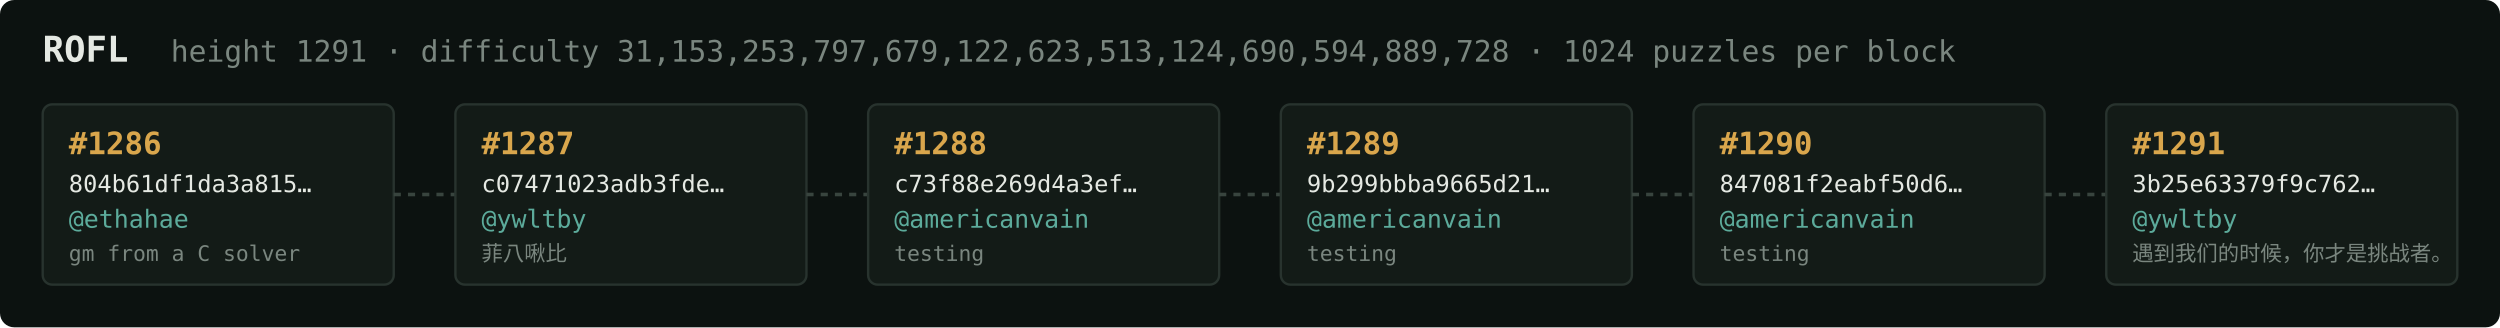
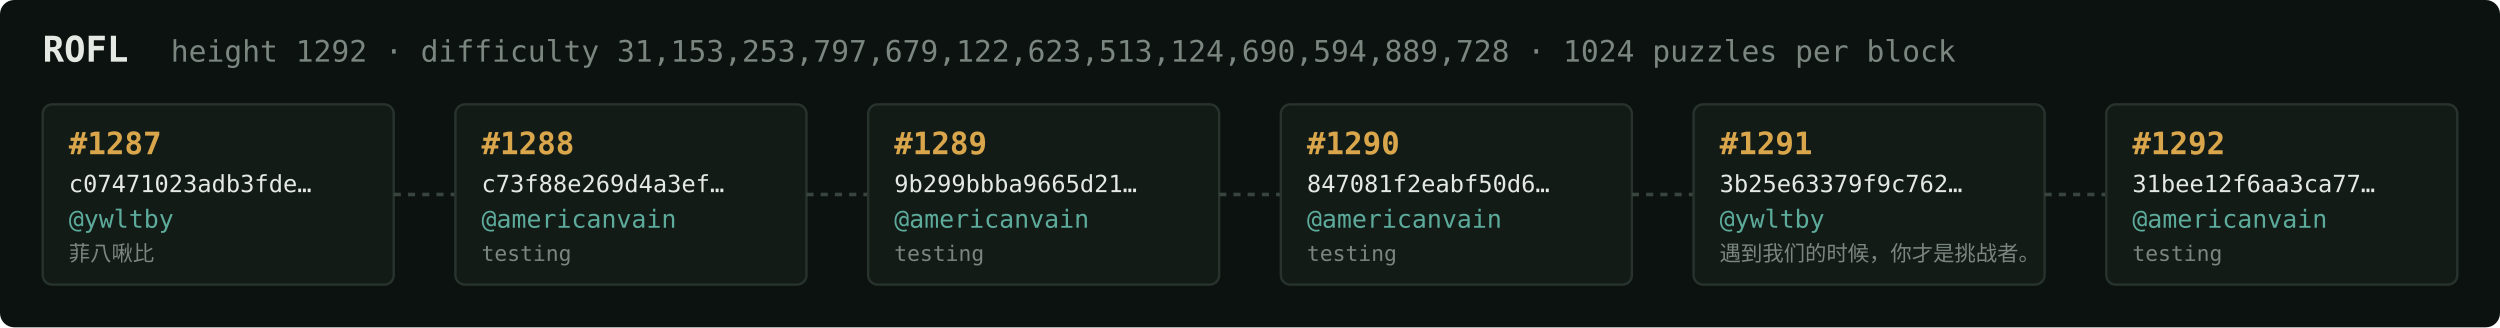
<svg xmlns="http://www.w3.org/2000/svg" width="1054" height="138" viewBox="0 0 1054 138" font-family="ui-monospace,SFMono-Regular,Menlo,monospace">
  <rect fill="#0c1210" width="1054" height="138" rx="6" />
  <text x="18" y="26" fill="#e5e9e3" font-size="15" font-weight="700">ROFL</text>
-   <text x="72" y="26" fill="#7a867f" font-size="12.5">height 1291 · difficulty 31,153,253,797,679,122,623,513,124,690,594,889,728 · 1024 puzzles per block</text>
+   <text x="72" y="26" fill="#7a867f" font-size="12.5">height 1292 · difficulty 31,153,253,797,679,122,623,513,124,690,594,889,728 · 1024 puzzles per block</text>
  <rect x="18" y="44" width="148" height="76" rx="4" fill="#131b17" stroke="#28332e" stroke-width="1" />
-   <text x="29" y="65" fill="#d9a64c" font-size="13" font-weight="700">#1286</text>
-   <text x="29" y="81" fill="#e5e9e3" font-size="10">804b61df1da3a815…</text>
-   <text x="29" y="96" fill="#5cab9b" font-size="10.5">@ethahae</text>
-   <text x="29" y="110" fill="#7a867f" font-size="9">gm from a C solver</text>
+   <text x="29" y="65" fill="#d9a64c" font-size="13" font-weight="700">#1287</text>
+   <text x="29" y="81" fill="#e5e9e3" font-size="10">c07471023adb3fde…</text>
+   <text x="29" y="96" fill="#5cab9b" font-size="10.5">@ywltby</text>
+   <text x="29" y="110" fill="#7a867f" font-size="9">菲八啾比</text>
  <line x1="166" y1="82.0" x2="192" y2="82.0" stroke="#38443e" stroke-width="1.5" stroke-dasharray="3 3" />
  <rect x="192" y="44" width="148" height="76" rx="4" fill="#131b17" stroke="#28332e" stroke-width="1" />
-   <text x="203" y="65" fill="#d9a64c" font-size="13" font-weight="700">#1287</text>
-   <text x="203" y="81" fill="#e5e9e3" font-size="10">c07471023adb3fde…</text>
-   <text x="203" y="96" fill="#5cab9b" font-size="10.5">@ywltby</text>
-   <text x="203" y="110" fill="#7a867f" font-size="9">菲八啾比</text>
+   <text x="203" y="65" fill="#d9a64c" font-size="13" font-weight="700">#1288</text>
+   <text x="203" y="81" fill="#e5e9e3" font-size="10">c73f88e269d4a3ef…</text>
+   <text x="203" y="96" fill="#5cab9b" font-size="10.5">@americanvain</text>
+   <text x="203" y="110" fill="#7a867f" font-size="9">testing</text>
  <line x1="340" y1="82.0" x2="366" y2="82.0" stroke="#38443e" stroke-width="1.5" stroke-dasharray="3 3" />
  <rect x="366" y="44" width="148" height="76" rx="4" fill="#131b17" stroke="#28332e" stroke-width="1" />
-   <text x="377" y="65" fill="#d9a64c" font-size="13" font-weight="700">#1288</text>
-   <text x="377" y="81" fill="#e5e9e3" font-size="10">c73f88e269d4a3ef…</text>
+   <text x="377" y="65" fill="#d9a64c" font-size="13" font-weight="700">#1289</text>
+   <text x="377" y="81" fill="#e5e9e3" font-size="10">9b299bbba9665d21…</text>
  <text x="377" y="96" fill="#5cab9b" font-size="10.5">@americanvain</text>
  <text x="377" y="110" fill="#7a867f" font-size="9">testing</text>
  <line x1="514" y1="82.0" x2="540" y2="82.0" stroke="#38443e" stroke-width="1.5" stroke-dasharray="3 3" />
  <rect x="540" y="44" width="148" height="76" rx="4" fill="#131b17" stroke="#28332e" stroke-width="1" />
-   <text x="551" y="65" fill="#d9a64c" font-size="13" font-weight="700">#1289</text>
-   <text x="551" y="81" fill="#e5e9e3" font-size="10">9b299bbba9665d21…</text>
+   <text x="551" y="65" fill="#d9a64c" font-size="13" font-weight="700">#1290</text>
+   <text x="551" y="81" fill="#e5e9e3" font-size="10">847081f2eabf50d6…</text>
  <text x="551" y="96" fill="#5cab9b" font-size="10.5">@americanvain</text>
  <text x="551" y="110" fill="#7a867f" font-size="9">testing</text>
  <line x1="688" y1="82.0" x2="714" y2="82.0" stroke="#38443e" stroke-width="1.5" stroke-dasharray="3 3" />
  <rect x="714" y="44" width="148" height="76" rx="4" fill="#131b17" stroke="#28332e" stroke-width="1" />
-   <text x="725" y="65" fill="#d9a64c" font-size="13" font-weight="700">#1290</text>
-   <text x="725" y="81" fill="#e5e9e3" font-size="10">847081f2eabf50d6…</text>
-   <text x="725" y="96" fill="#5cab9b" font-size="10.5">@americanvain</text>
-   <text x="725" y="110" fill="#7a867f" font-size="9">testing</text>
+   <text x="725" y="65" fill="#d9a64c" font-size="13" font-weight="700">#1291</text>
+   <text x="725" y="81" fill="#e5e9e3" font-size="10">3b25e63379f9c762…</text>
+   <text x="725" y="96" fill="#5cab9b" font-size="10.5">@ywltby</text>
+   <text x="725" y="110" fill="#7a867f" font-size="9">遇到我们的时候，你才是挑战者。</text>
  <line x1="862" y1="82.0" x2="888" y2="82.0" stroke="#38443e" stroke-width="1.5" stroke-dasharray="3 3" />
  <rect x="888" y="44" width="148" height="76" rx="4" fill="#131b17" stroke="#28332e" stroke-width="1" />
-   <text x="899" y="65" fill="#d9a64c" font-size="13" font-weight="700">#1291</text>
-   <text x="899" y="81" fill="#e5e9e3" font-size="10">3b25e63379f9c762…</text>
-   <text x="899" y="96" fill="#5cab9b" font-size="10.5">@ywltby</text>
-   <text x="899" y="110" fill="#7a867f" font-size="9">遇到我们的时候，你才是挑战者。</text>
+   <text x="899" y="65" fill="#d9a64c" font-size="13" font-weight="700">#1292</text>
+   <text x="899" y="81" fill="#e5e9e3" font-size="10">31bee12f6aa3ca77…</text>
+   <text x="899" y="96" fill="#5cab9b" font-size="10.5">@americanvain</text>
+   <text x="899" y="110" fill="#7a867f" font-size="9">testing</text>
</svg>
